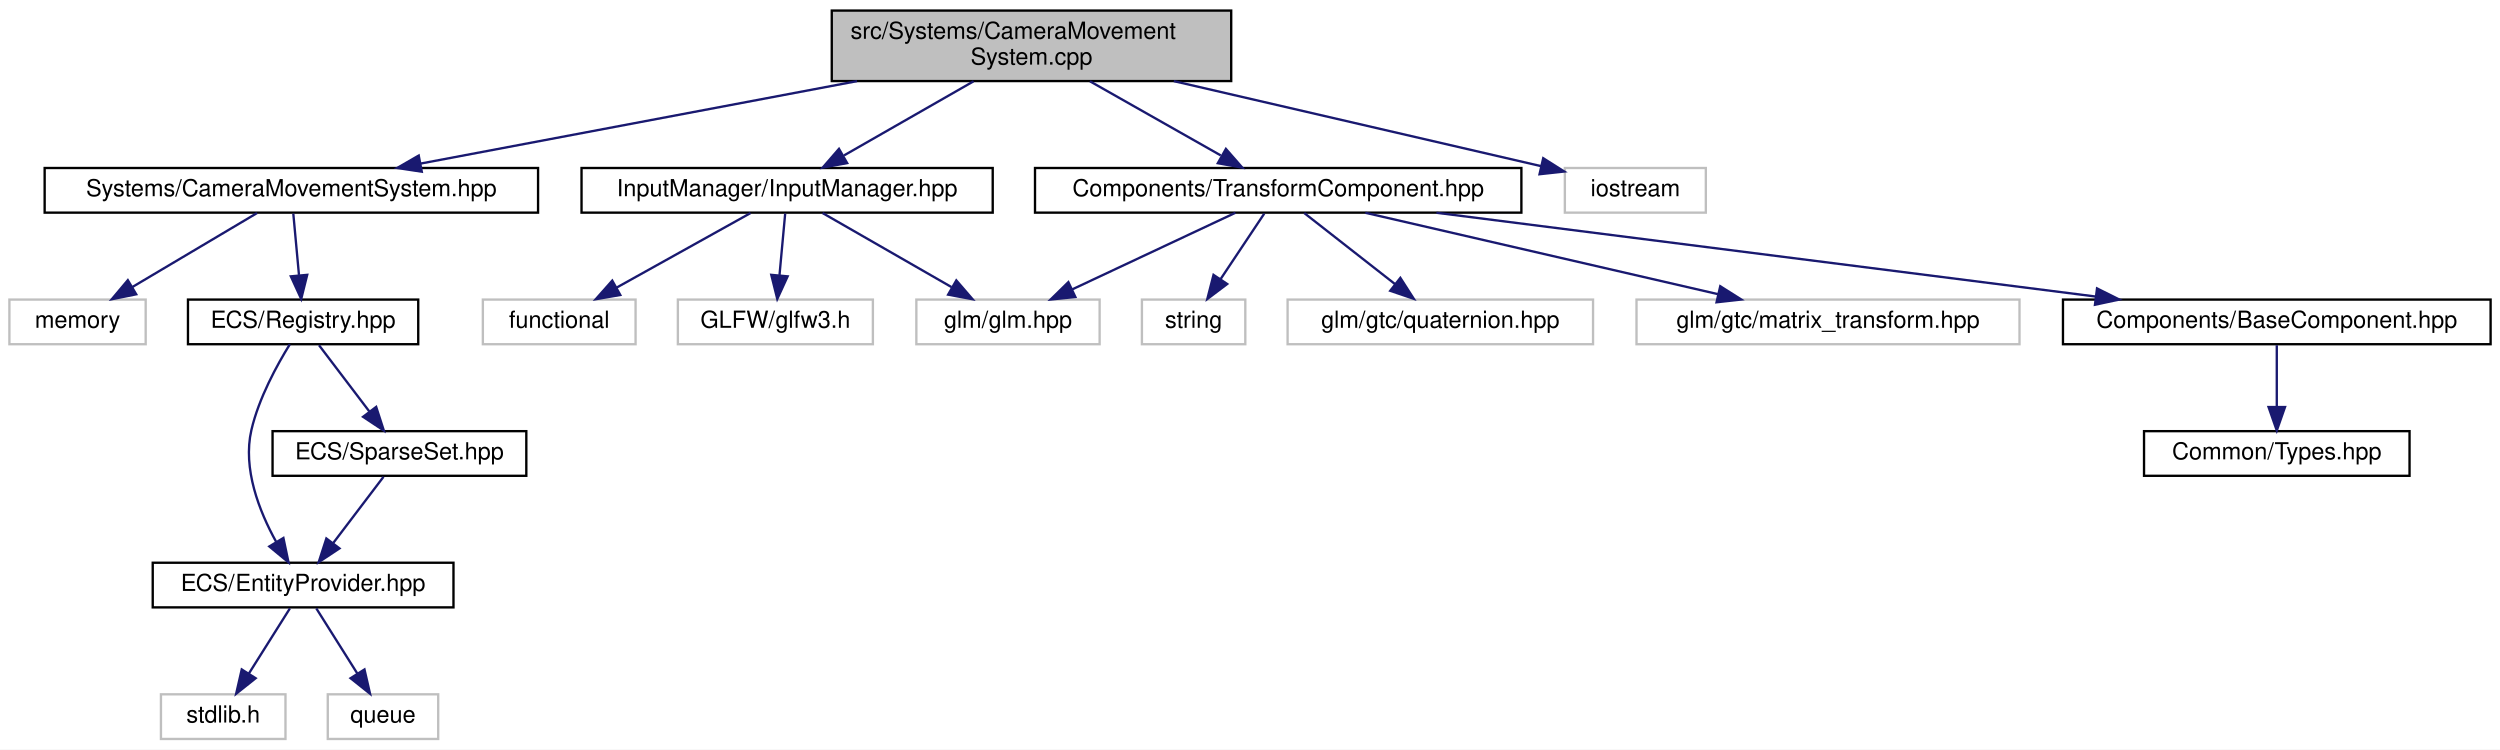
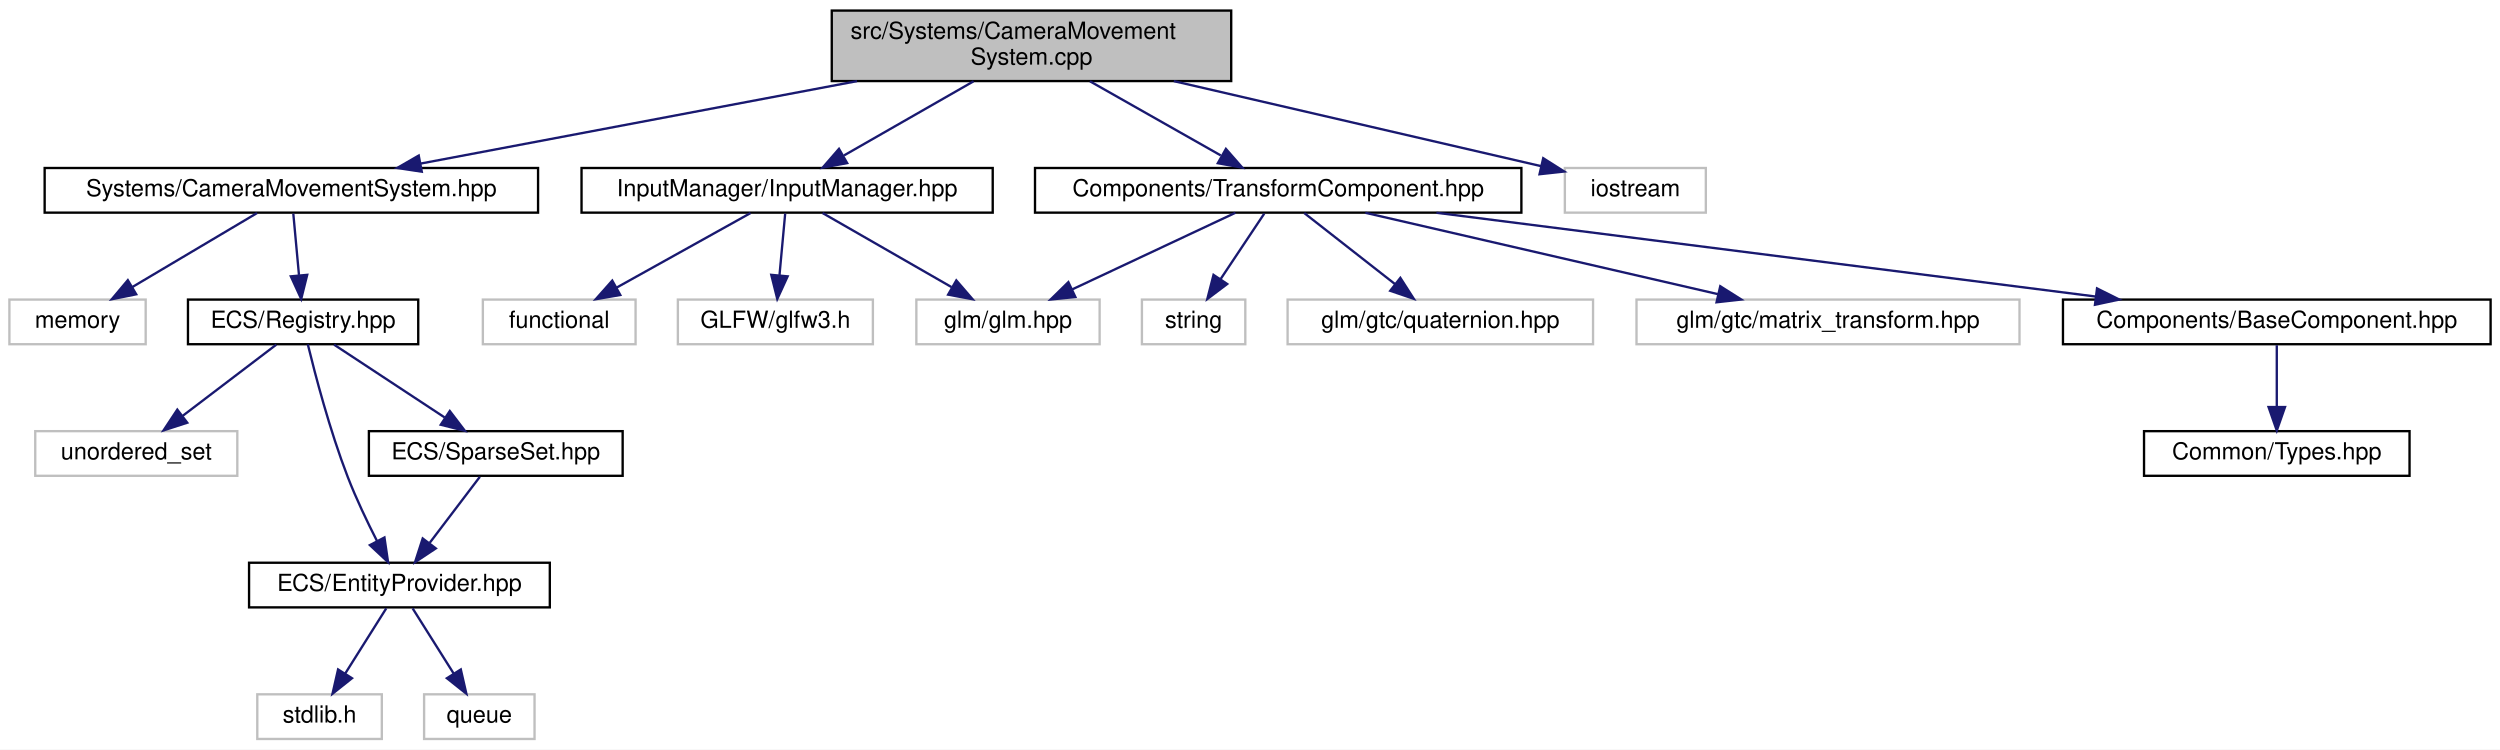
<svg xmlns="http://www.w3.org/2000/svg" xmlns:xlink="http://www.w3.org/1999/xlink" width="1064pt" height="319pt" viewBox="0.00 0.00 1064.00 319.00">
  <g id="graph0" class="graph" transform="scale(1 1) rotate(0) translate(4 315)">
    <polygon fill="white" stroke="transparent" points="-4,4 -4,-315 1060,-315 1060,4 -4,4" />
    <g id="node1" class="node">
      <g id="a_node1">
        <a xlink:title=" ">
          <polygon fill="#bfbfbf" stroke="black" points="350,-280.5 350,-310.5 520,-310.5 520,-280.5 350,-280.5" />
          <text text-anchor="start" x="358" y="-298.5" font-family="Helvetica,sans-Serif" font-size="10.00">src/Systems/CameraMovement</text>
          <text text-anchor="middle" x="435" y="-287.5" font-family="Helvetica,sans-Serif" font-size="10.00">System.cpp</text>
        </a>
      </g>
    </g>
    <g id="node2" class="node">
      <g id="a_node2">
        <a xlink:href="_camera_movement_system_8hpp.html" target="_top" xlink:title=" ">
          <polygon fill="white" stroke="black" points="15,-224.5 15,-243.5 225,-243.5 225,-224.5 15,-224.5" />
          <text text-anchor="middle" x="120" y="-231.5" font-family="Helvetica,sans-Serif" font-size="10.00">Systems/CameraMovementSystem.hpp</text>
        </a>
      </g>
    </g>
    <g id="edge1" class="edge">
      <path fill="none" stroke="midnightblue" d="M360.75,-280.47C303.79,-269.72 226.46,-255.11 174.97,-245.38" />
      <polygon fill="midnightblue" stroke="midnightblue" points="175.51,-241.92 165.03,-243.51 174.21,-248.8 175.51,-241.92" />
    </g>
-     <g id="node9" class="node">
-       <g id="a_node9">
+     <g id="node10" class="node">
+       <g id="a_node10">
        <a xlink:href="_input_manager_8hpp.html" target="_top" xlink:title=" ">
          <polygon fill="white" stroke="black" points="243.5,-224.5 243.5,-243.5 418.5,-243.5 418.5,-224.5 243.5,-224.5" />
          <text text-anchor="middle" x="331" y="-231.5" font-family="Helvetica,sans-Serif" font-size="10.00">InputManager/InputManager.hpp</text>
        </a>
      </g>
    </g>
-     <g id="edge9" class="edge">
+     <g id="edge10" class="edge">
      <path fill="none" stroke="midnightblue" d="M410.35,-280.4C393.68,-270.86 371.77,-258.32 355.19,-248.84" />
      <polygon fill="midnightblue" stroke="midnightblue" points="356.55,-245.59 346.13,-243.66 353.07,-251.66 356.55,-245.59" />
    </g>
-     <g id="node13" class="node">
-       <g id="a_node13">
+     <g id="node14" class="node">
+       <g id="a_node14">
        <a xlink:href="_transform_component_8hpp.html" target="_top" xlink:title=" ">
          <polygon fill="white" stroke="black" points="436.5,-224.5 436.5,-243.5 643.5,-243.5 643.5,-224.5 436.5,-224.5" />
          <text text-anchor="middle" x="540" y="-231.5" font-family="Helvetica,sans-Serif" font-size="10.00">Components/TransformComponent.hpp</text>
        </a>
      </g>
    </g>
-     <g id="edge13" class="edge">
+     <g id="edge14" class="edge">
      <path fill="none" stroke="midnightblue" d="M459.88,-280.4C476.71,-270.86 498.84,-258.32 515.57,-248.84" />
      <polygon fill="midnightblue" stroke="midnightblue" points="517.75,-251.63 524.72,-243.66 514.3,-245.54 517.75,-251.63" />
    </g>
-     <g id="node19" class="node">
-       <g id="a_node19">
+     <g id="node20" class="node">
+       <g id="a_node20">
        <a xlink:title=" ">
          <polygon fill="white" stroke="#bfbfbf" points="662,-224.5 662,-243.5 722,-243.5 722,-224.5 662,-224.5" />
          <text text-anchor="middle" x="692" y="-231.5" font-family="Helvetica,sans-Serif" font-size="10.00">iostream</text>
        </a>
      </g>
    </g>
-     <g id="edge20" class="edge">
+     <g id="edge21" class="edge">
      <path fill="none" stroke="midnightblue" d="M495.58,-280.47C543.84,-269.3 610.03,-253.98 651.91,-244.28" />
      <polygon fill="midnightblue" stroke="midnightblue" points="652.79,-247.67 661.75,-242 651.22,-240.85 652.79,-247.67" />
    </g>
    <g id="node3" class="node">
      <g id="a_node3">
        <a xlink:title=" ">
          <polygon fill="white" stroke="#bfbfbf" points="0,-168.5 0,-187.5 58,-187.5 58,-168.5 0,-168.5" />
          <text text-anchor="middle" x="29" y="-175.5" font-family="Helvetica,sans-Serif" font-size="10.00">memory</text>
        </a>
      </g>
    </g>
    <g id="edge2" class="edge">
      <path fill="none" stroke="midnightblue" d="M105.38,-224.32C91.05,-215.82 68.99,-202.73 52.25,-192.8" />
      <polygon fill="midnightblue" stroke="midnightblue" points="53.97,-189.75 43.58,-187.65 50.4,-195.77 53.97,-189.75" />
    </g>
    <g id="node4" class="node">
      <g id="a_node4">
        <a xlink:href="_registry_8hpp.html" target="_top" xlink:title=" ">
          <polygon fill="white" stroke="black" points="76,-168.5 76,-187.5 174,-187.5 174,-168.5 76,-168.5" />
          <text text-anchor="middle" x="125" y="-175.5" font-family="Helvetica,sans-Serif" font-size="10.00">ECS/Registry.hpp</text>
        </a>
      </g>
    </g>
    <g id="edge3" class="edge">
      <path fill="none" stroke="midnightblue" d="M120.83,-224.08C121.48,-217.01 122.42,-206.86 123.24,-197.99" />
      <polygon fill="midnightblue" stroke="midnightblue" points="126.75,-198.03 124.19,-187.75 119.78,-197.39 126.75,-198.03" />
    </g>
    <g id="node5" class="node">
      <g id="a_node5">
+         <a xlink:title=" ">
+           <polygon fill="white" stroke="#bfbfbf" points="11,-112.5 11,-131.5 97,-131.5 97,-112.5 11,-112.5" />
+           <text text-anchor="middle" x="54" y="-119.5" font-family="Helvetica,sans-Serif" font-size="10.00">unordered_set</text>
+         </a>
+       </g>
+     </g>
+     <g id="edge4" class="edge">
+       <path fill="none" stroke="midnightblue" d="M113.59,-168.32C102.89,-160.18 86.66,-147.84 73.84,-138.09" />
+       <polygon fill="midnightblue" stroke="midnightblue" points="75.69,-135.1 65.61,-131.83 71.46,-140.67 75.69,-135.1" />
+     </g>
+     <g id="node6" class="node">
+       <g id="a_node6">
        <a xlink:href="_entity_provider_8hpp.html" target="_top" xlink:title="Manages a pool of unused entity identifiers and provides mechanisms for requesting and removing them.">
-           <polygon fill="white" stroke="black" points="61,-56.5 61,-75.5 189,-75.5 189,-56.5 61,-56.5" />
-           <text text-anchor="middle" x="125" y="-63.5" font-family="Helvetica,sans-Serif" font-size="10.00">ECS/EntityProvider.hpp</text>
-         </a>
-       </g>
-     </g>
-     <g id="edge4" class="edge">
-       <path fill="none" stroke="midnightblue" d="M119.36,-168.48C113.95,-159.74 106.14,-145.56 103,-132 99.19,-115.54 106.36,-97.36 113.51,-84.43" />
-       <polygon fill="midnightblue" stroke="midnightblue" points="116.62,-86.04 118.79,-75.67 110.62,-82.43 116.62,-86.04" />
+           <polygon fill="white" stroke="black" points="102,-56.5 102,-75.5 230,-75.5 230,-56.5 102,-56.5" />
+           <text text-anchor="middle" x="166" y="-63.5" font-family="Helvetica,sans-Serif" font-size="10.00">ECS/EntityProvider.hpp</text>
+         </a>
+       </g>
+     </g>
+     <g id="edge5" class="edge">
+       <path fill="none" stroke="midnightblue" d="M127.01,-168.43C130.07,-155.85 136.36,-131.73 144,-112 147.57,-102.78 152.31,-92.86 156.48,-84.7" />
+       <polygon fill="midnightblue" stroke="midnightblue" points="159.62,-86.25 161.16,-75.76 153.42,-83 159.62,-86.25" />
+     </g>
+     <g id="node9" class="node">
+       <g id="a_node9">
+         <a xlink:href="_sparse_set_8hpp.html" target="_top" xlink:title=" ">
+           <polygon fill="white" stroke="black" points="153,-112.5 153,-131.5 261,-131.5 261,-112.5 153,-112.5" />
+           <text text-anchor="middle" x="207" y="-119.5" font-family="Helvetica,sans-Serif" font-size="10.00">ECS/SparseSet.hpp</text>
+         </a>
+       </g>
+     </g>
+     <g id="edge8" class="edge">
+       <path fill="none" stroke="midnightblue" d="M138.17,-168.32C150.85,-159.98 170.23,-147.21 185.21,-137.35" />
+       <polygon fill="midnightblue" stroke="midnightblue" points="187.43,-140.08 193.86,-131.65 183.58,-134.23 187.43,-140.08" />
+     </g>
+     <g id="node7" class="node">
+       <g id="a_node7">
+         <a xlink:title=" ">
+           <polygon fill="white" stroke="#bfbfbf" points="105.5,-0.5 105.5,-19.5 158.5,-19.5 158.5,-0.5 105.5,-0.5" />
+           <text text-anchor="middle" x="132" y="-7.5" font-family="Helvetica,sans-Serif" font-size="10.00">stdlib.h</text>
+         </a>
+       </g>
+     </g>
+     <g id="edge6" class="edge">
+       <path fill="none" stroke="midnightblue" d="M160.39,-56.08C155.63,-48.53 148.68,-37.49 142.85,-28.23" />
+       <polygon fill="midnightblue" stroke="midnightblue" points="145.8,-26.35 137.51,-19.75 139.88,-30.08 145.8,-26.35" />
    </g>
    <g id="node8" class="node">
      <g id="a_node8">
-         <a xlink:href="_sparse_set_8hpp.html" target="_top" xlink:title=" ">
-           <polygon fill="white" stroke="black" points="112,-112.5 112,-131.5 220,-131.5 220,-112.5 112,-112.5" />
-           <text text-anchor="middle" x="166" y="-119.5" font-family="Helvetica,sans-Serif" font-size="10.00">ECS/SparseSet.hpp</text>
+         <a xlink:title=" ">
+           <polygon fill="white" stroke="#bfbfbf" points="176.5,-0.5 176.5,-19.5 223.5,-19.5 223.5,-0.5 176.5,-0.5" />
+           <text text-anchor="middle" x="200" y="-7.5" font-family="Helvetica,sans-Serif" font-size="10.00">queue</text>
        </a>
      </g>
    </g>
    <g id="edge7" class="edge">
-       <path fill="none" stroke="midnightblue" d="M131.77,-168.08C137.56,-160.46 146.06,-149.26 153.14,-139.94" />
-       <polygon fill="midnightblue" stroke="midnightblue" points="156.1,-141.83 159.36,-131.75 150.52,-137.6 156.1,-141.83" />
-     </g>
-     <g id="node6" class="node">
-       <g id="a_node6">
-         <a xlink:title=" ">
-           <polygon fill="white" stroke="#bfbfbf" points="64.5,-0.5 64.5,-19.5 117.5,-19.5 117.5,-0.5 64.5,-0.5" />
-           <text text-anchor="middle" x="91" y="-7.5" font-family="Helvetica,sans-Serif" font-size="10.00">stdlib.h</text>
-         </a>
-       </g>
-     </g>
-     <g id="edge5" class="edge">
-       <path fill="none" stroke="midnightblue" d="M119.39,-56.08C114.63,-48.53 107.68,-37.49 101.85,-28.23" />
-       <polygon fill="midnightblue" stroke="midnightblue" points="104.8,-26.35 96.51,-19.75 98.88,-30.08 104.8,-26.35" />
-     </g>
-     <g id="node7" class="node">
-       <g id="a_node7">
-         <a xlink:title=" ">
-           <polygon fill="white" stroke="#bfbfbf" points="135.5,-0.5 135.5,-19.5 182.5,-19.5 182.5,-0.5 135.5,-0.5" />
-           <text text-anchor="middle" x="159" y="-7.5" font-family="Helvetica,sans-Serif" font-size="10.00">queue</text>
-         </a>
-       </g>
-     </g>
-     <g id="edge6" class="edge">
-       <path fill="none" stroke="midnightblue" d="M130.61,-56.08C135.37,-48.53 142.32,-37.49 148.15,-28.23" />
-       <polygon fill="midnightblue" stroke="midnightblue" points="151.12,-30.08 153.49,-19.75 145.2,-26.35 151.12,-30.08" />
-     </g>
-     <g id="edge8" class="edge">
-       <path fill="none" stroke="midnightblue" d="M159.23,-112.08C153.44,-104.46 144.94,-93.26 137.86,-83.94" />
-       <polygon fill="midnightblue" stroke="midnightblue" points="140.48,-81.6 131.64,-75.75 134.9,-85.83 140.48,-81.6" />
-     </g>
-     <g id="node10" class="node">
-       <g id="a_node10">
+       <path fill="none" stroke="midnightblue" d="M171.61,-56.08C176.37,-48.53 183.32,-37.49 189.15,-28.23" />
+       <polygon fill="midnightblue" stroke="midnightblue" points="192.12,-30.08 194.49,-19.75 186.2,-26.35 192.12,-30.08" />
+     </g>
+     <g id="edge9" class="edge">
+       <path fill="none" stroke="midnightblue" d="M200.23,-112.08C194.44,-104.46 185.94,-93.26 178.86,-83.94" />
+       <polygon fill="midnightblue" stroke="midnightblue" points="181.48,-81.6 172.64,-75.75 175.9,-85.83 181.48,-81.6" />
+     </g>
+     <g id="node11" class="node">
+       <g id="a_node11">
        <a xlink:title=" ">
          <polygon fill="white" stroke="#bfbfbf" points="201.5,-168.5 201.5,-187.5 266.5,-187.5 266.5,-168.5 201.5,-168.5" />
          <text text-anchor="middle" x="234" y="-175.5" font-family="Helvetica,sans-Serif" font-size="10.00">functional</text>
        </a>
      </g>
    </g>
-     <g id="edge10" class="edge">
+     <g id="edge11" class="edge">
      <path fill="none" stroke="midnightblue" d="M315.42,-224.32C300,-215.74 276.19,-202.49 258.29,-192.52" />
      <polygon fill="midnightblue" stroke="midnightblue" points="259.99,-189.46 249.55,-187.65 256.58,-195.58 259.99,-189.46" />
    </g>
-     <g id="node11" class="node">
-       <g id="a_node11">
+     <g id="node12" class="node">
+       <g id="a_node12">
        <a xlink:title=" ">
          <polygon fill="white" stroke="#bfbfbf" points="284.5,-168.5 284.5,-187.5 367.5,-187.5 367.5,-168.5 284.5,-168.5" />
          <text text-anchor="middle" x="326" y="-175.5" font-family="Helvetica,sans-Serif" font-size="10.00">GLFW/glfw3.h</text>
        </a>
      </g>
    </g>
-     <g id="edge11" class="edge">
+     <g id="edge12" class="edge">
      <path fill="none" stroke="midnightblue" d="M330.17,-224.08C329.52,-217.01 328.58,-206.86 327.76,-197.99" />
      <polygon fill="midnightblue" stroke="midnightblue" points="331.22,-197.39 326.81,-187.75 324.25,-198.03 331.22,-197.39" />
    </g>
-     <g id="node12" class="node">
-       <g id="a_node12">
+     <g id="node13" class="node">
+       <g id="a_node13">
        <a xlink:title=" ">
          <polygon fill="white" stroke="#bfbfbf" points="386,-168.5 386,-187.5 464,-187.5 464,-168.5 386,-168.5" />
          <text text-anchor="middle" x="425" y="-175.5" font-family="Helvetica,sans-Serif" font-size="10.00">glm/glm.hpp</text>
        </a>
      </g>
    </g>
-     <g id="edge12" class="edge">
+     <g id="edge13" class="edge">
      <path fill="none" stroke="midnightblue" d="M346.1,-224.32C360.9,-215.82 383.69,-202.73 400.98,-192.8" />
      <polygon fill="midnightblue" stroke="midnightblue" points="403.01,-195.67 409.93,-187.65 399.52,-189.6 403.01,-195.67" />
    </g>
-     <g id="edge15" class="edge">
+     <g id="edge16" class="edge">
      <path fill="none" stroke="midnightblue" d="M521.78,-224.44C503.1,-215.68 473.84,-201.94 452.38,-191.86" />
      <polygon fill="midnightblue" stroke="midnightblue" points="453.68,-188.6 443.14,-187.52 450.7,-194.93 453.68,-188.6" />
    </g>
-     <g id="node14" class="node">
-       <g id="a_node14">
+     <g id="node15" class="node">
+       <g id="a_node15">
        <a xlink:title=" ">
          <polygon fill="white" stroke="#bfbfbf" points="482,-168.5 482,-187.5 526,-187.5 526,-168.5 482,-168.5" />
          <text text-anchor="middle" x="504" y="-175.5" font-family="Helvetica,sans-Serif" font-size="10.00">string</text>
        </a>
      </g>
    </g>
-     <g id="edge14" class="edge">
+     <g id="edge15" class="edge">
      <path fill="none" stroke="midnightblue" d="M534.06,-224.08C529.02,-216.53 521.66,-205.49 515.49,-196.23" />
      <polygon fill="midnightblue" stroke="midnightblue" points="518.29,-194.13 509.83,-187.75 512.47,-198.01 518.29,-194.13" />
    </g>
-     <g id="node15" class="node">
-       <g id="a_node15">
+     <g id="node16" class="node">
+       <g id="a_node16">
        <a xlink:title=" ">
          <polygon fill="white" stroke="#bfbfbf" points="544,-168.5 544,-187.5 674,-187.5 674,-168.5 544,-168.5" />
          <text text-anchor="middle" x="609" y="-175.5" font-family="Helvetica,sans-Serif" font-size="10.00">glm/gtc/quaternion.hpp</text>
        </a>
      </g>
    </g>
-     <g id="edge16" class="edge">
+     <g id="edge17" class="edge">
      <path fill="none" stroke="midnightblue" d="M551.09,-224.32C561.49,-216.18 577.26,-203.84 589.72,-194.09" />
      <polygon fill="midnightblue" stroke="midnightblue" points="591.99,-196.75 597.71,-187.83 587.68,-191.24 591.99,-196.75" />
    </g>
-     <g id="node16" class="node">
-       <g id="a_node16">
+     <g id="node17" class="node">
+       <g id="a_node17">
        <a xlink:title=" ">
          <polygon fill="white" stroke="#bfbfbf" points="692.5,-168.5 692.5,-187.5 855.5,-187.5 855.5,-168.5 692.5,-168.5" />
          <text text-anchor="middle" x="774" y="-175.5" font-family="Helvetica,sans-Serif" font-size="10.00">glm/gtc/matrix_transform.hpp</text>
        </a>
      </g>
    </g>
-     <g id="edge17" class="edge">
+     <g id="edge18" class="edge">
      <path fill="none" stroke="midnightblue" d="M577.08,-224.44C617.73,-215.06 683.03,-199.99 727.18,-189.8" />
      <polygon fill="midnightblue" stroke="midnightblue" points="728.14,-193.18 737.1,-187.52 726.56,-186.35 728.14,-193.18" />
    </g>
-     <g id="node17" class="node">
-       <g id="a_node17">
+     <g id="node18" class="node">
+       <g id="a_node18">
        <a xlink:href="_base_component_8hpp.html" target="_top" xlink:title=" ">
          <polygon fill="white" stroke="black" points="874,-168.5 874,-187.5 1056,-187.5 1056,-168.5 874,-168.5" />
          <text text-anchor="middle" x="965" y="-175.5" font-family="Helvetica,sans-Serif" font-size="10.00">Components/BaseComponent.hpp</text>
        </a>
      </g>
    </g>
-     <g id="edge18" class="edge">
+     <g id="edge19" class="edge">
      <path fill="none" stroke="midnightblue" d="M607.34,-224.44C683.66,-214.75 807.82,-198.97 887.94,-188.79" />
      <polygon fill="midnightblue" stroke="midnightblue" points="888.49,-192.25 897.97,-187.52 887.61,-185.3 888.49,-192.25" />
    </g>
-     <g id="node18" class="node">
-       <g id="a_node18">
+     <g id="node19" class="node">
+       <g id="a_node19">
        <a xlink:href="_types_8hpp.html" target="_top" xlink:title=" ">
          <polygon fill="white" stroke="black" points="908.5,-112.5 908.5,-131.5 1021.5,-131.5 1021.5,-112.5 908.5,-112.5" />
          <text text-anchor="middle" x="965" y="-119.5" font-family="Helvetica,sans-Serif" font-size="10.00">Common/Types.hpp</text>
        </a>
      </g>
    </g>
-     <g id="edge19" class="edge">
+     <g id="edge20" class="edge">
      <path fill="none" stroke="midnightblue" d="M965,-168.08C965,-161.01 965,-150.86 965,-141.99" />
      <polygon fill="midnightblue" stroke="midnightblue" points="968.5,-141.75 965,-131.75 961.5,-141.75 968.5,-141.75" />
    </g>
  </g>
</svg>
